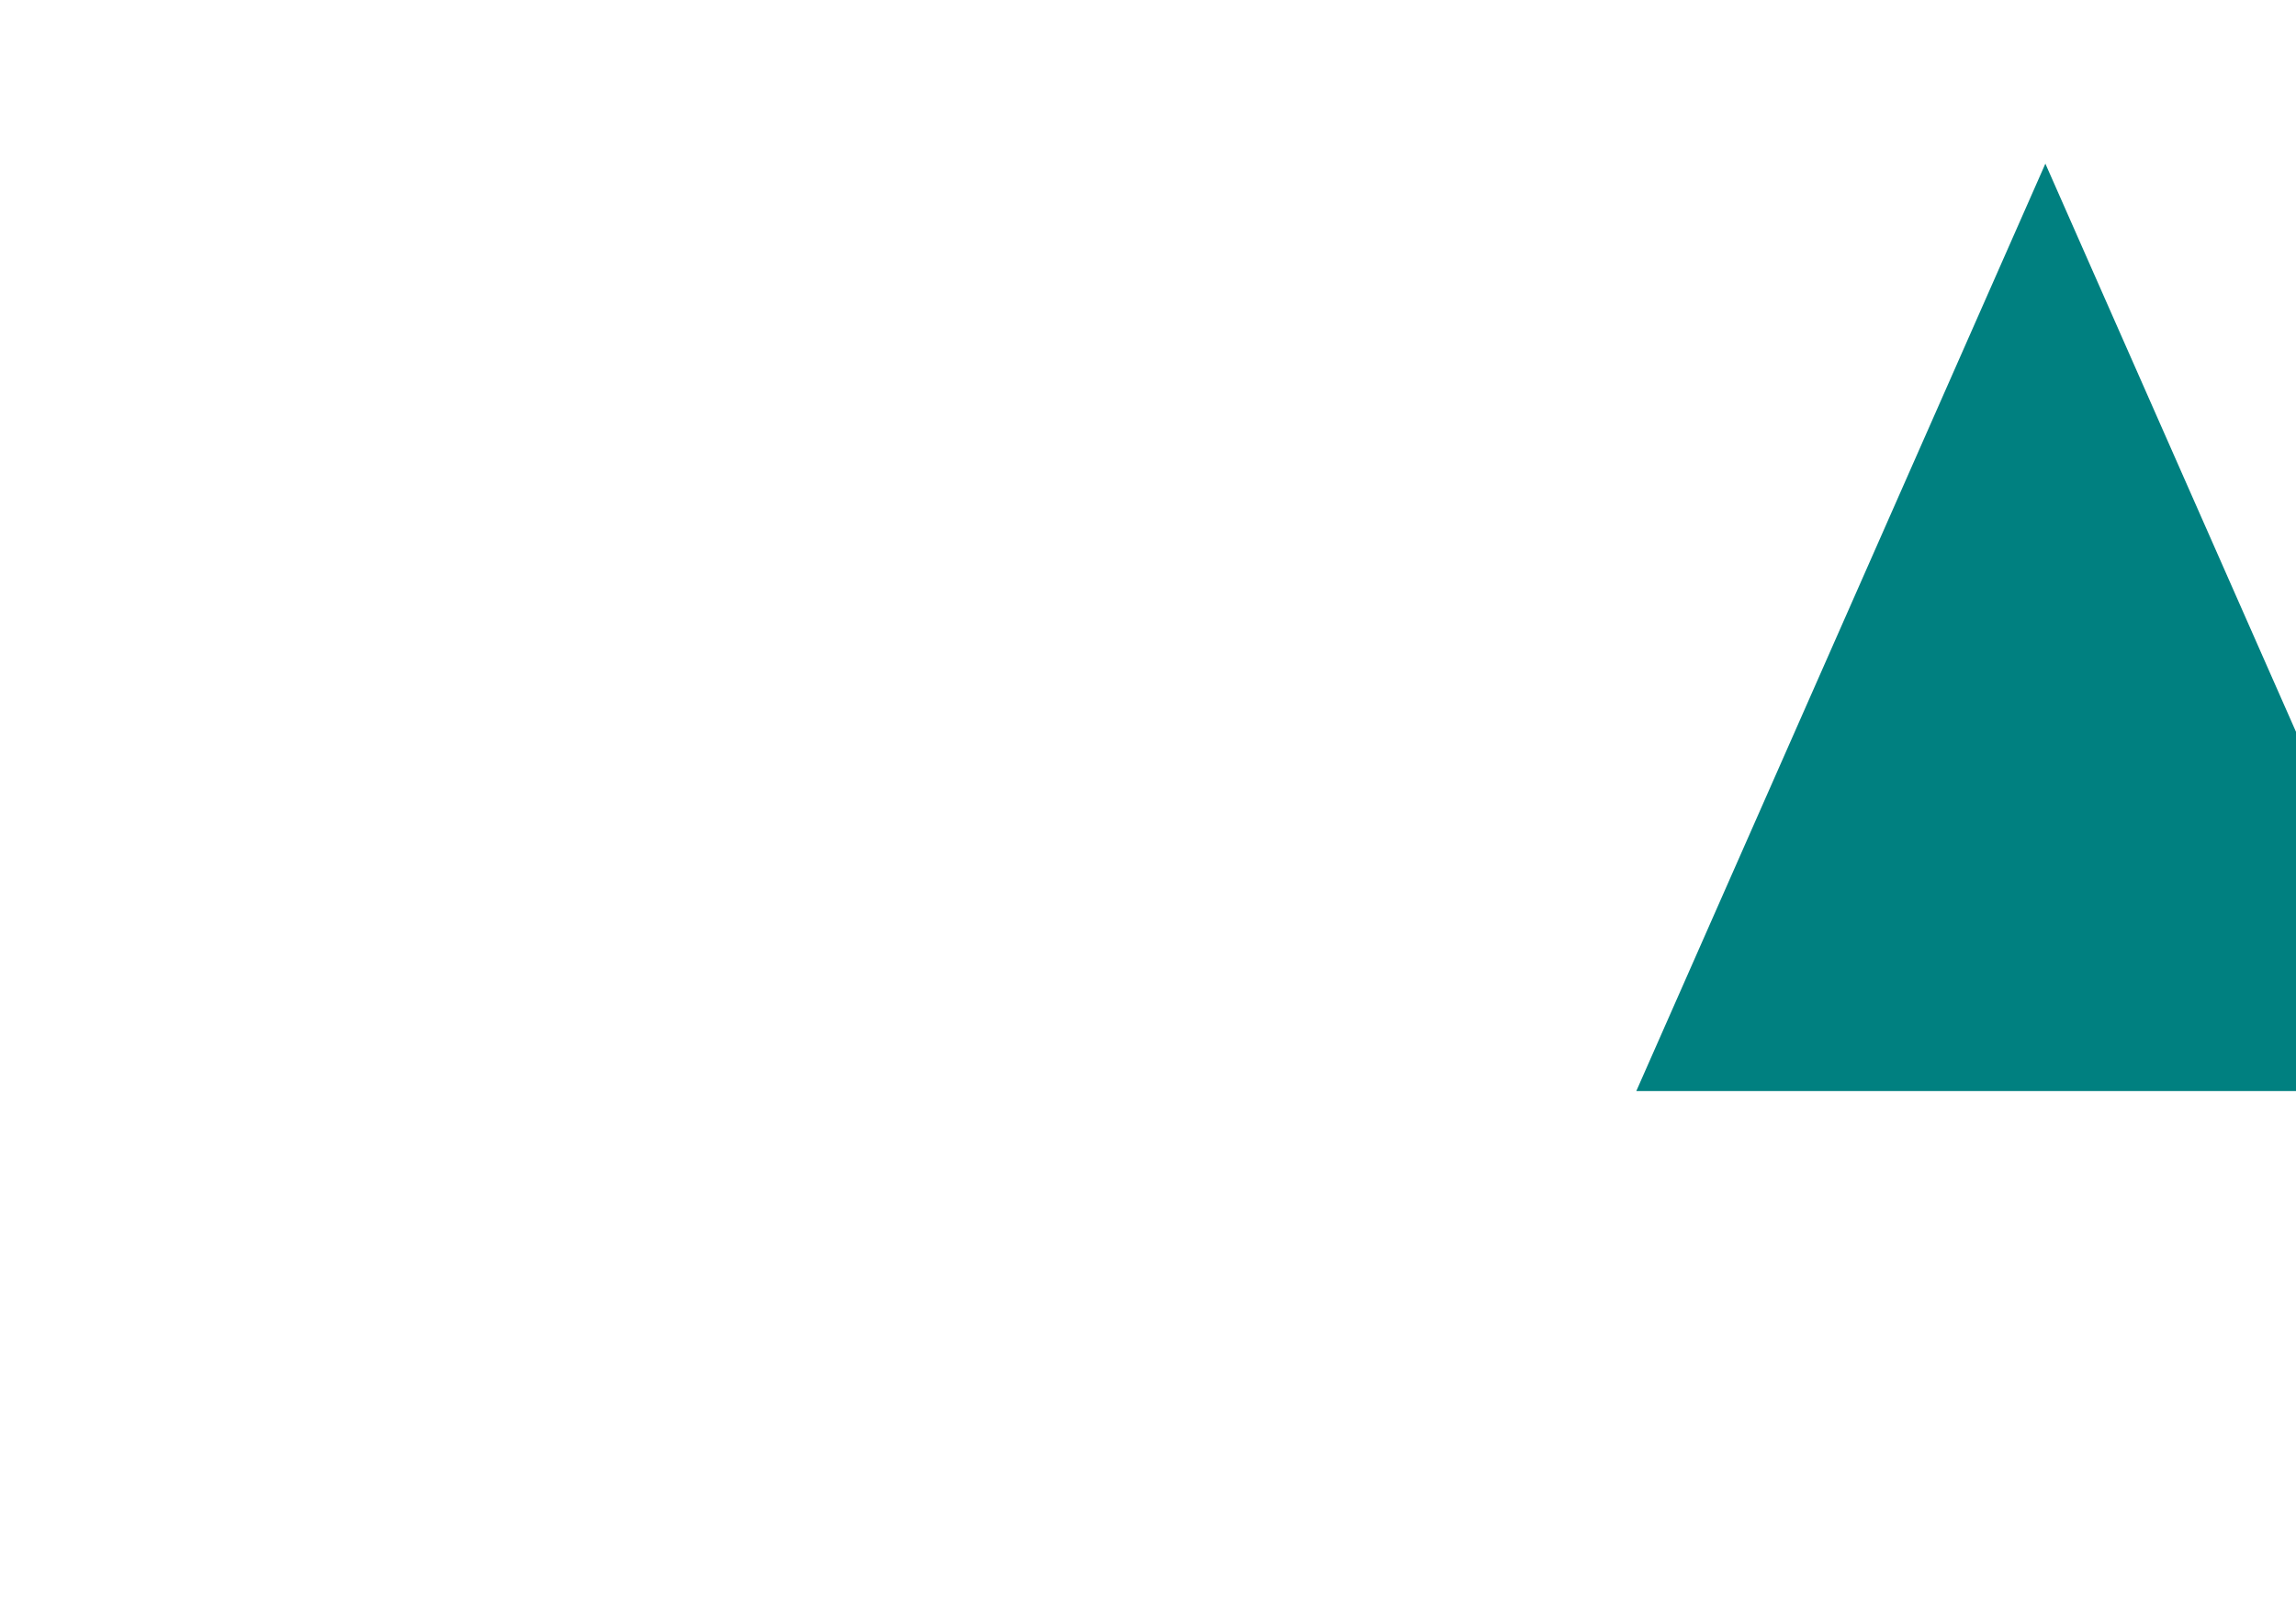
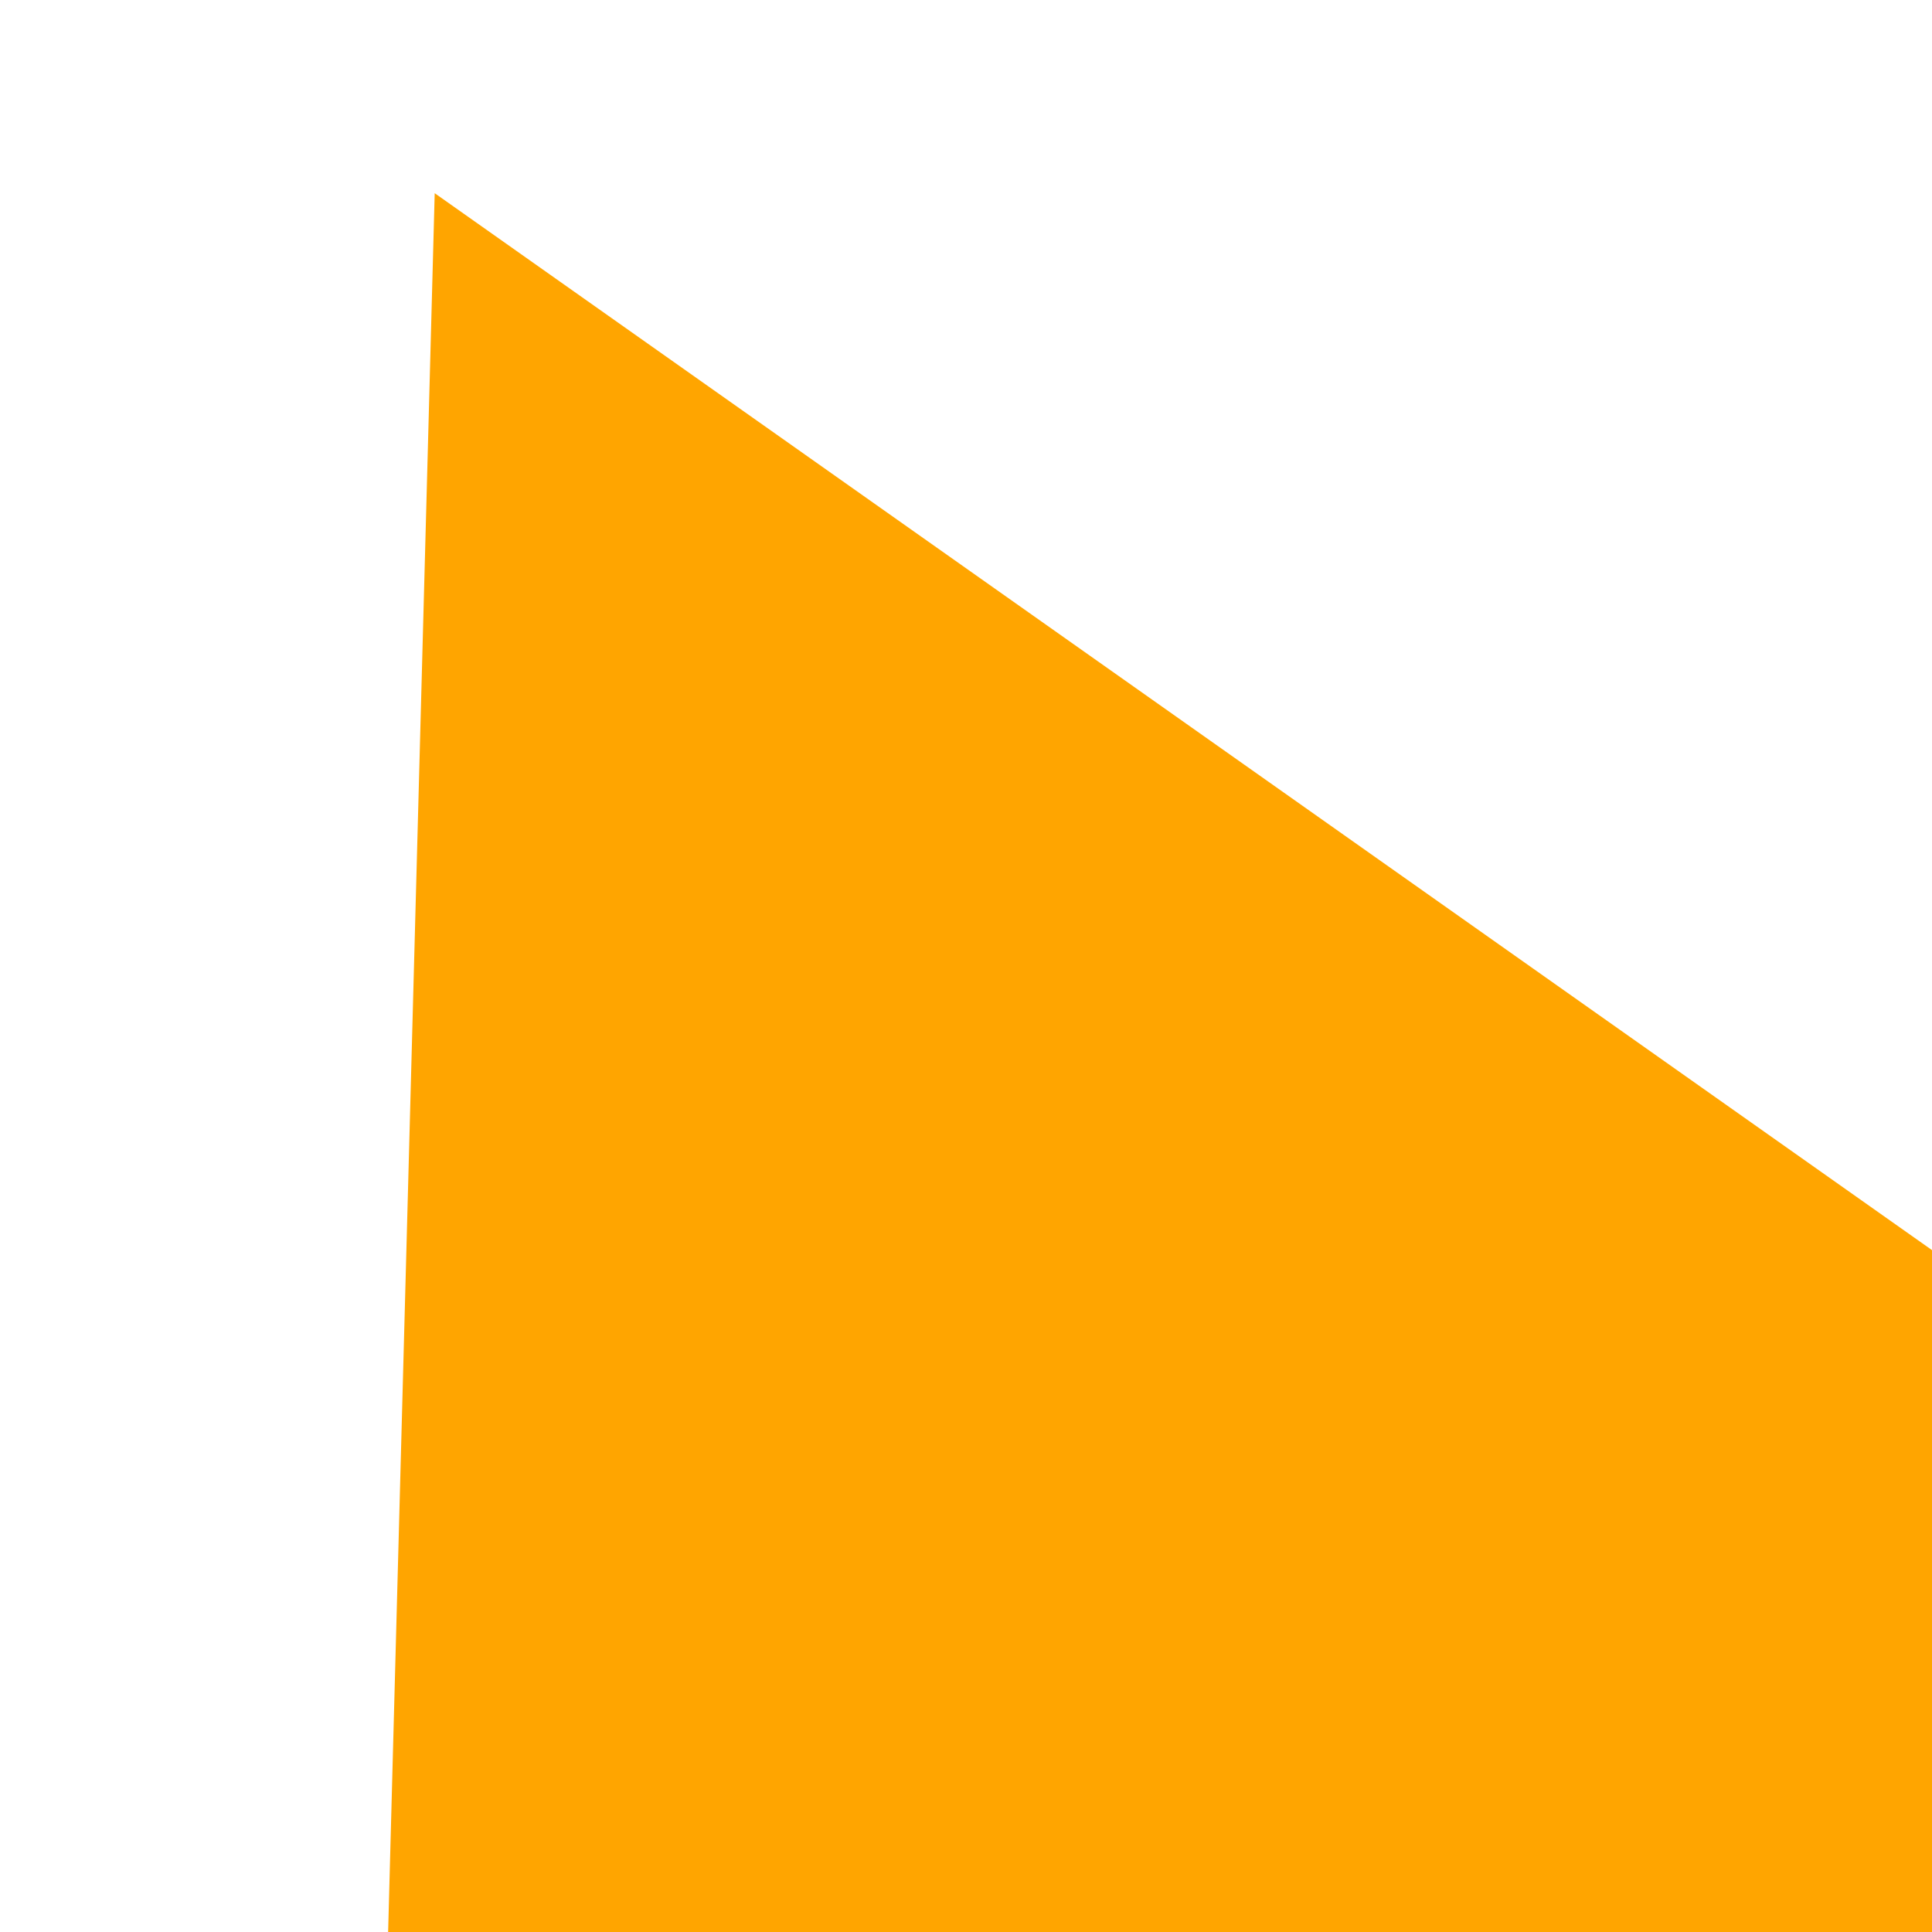
- <svg xmlns="http://www.w3.org/2000/svg" viewBox="0 0 841.9 595.3">
-   <polygon points="750,60 600,400 900,400" class="triangle" fill="teal" />
+ <svg xmlns="http://www.w3.org/2000/svg" viewBox="0 0 400 400">
+   <polygon points="75,600 600,400 90,40" class="triangle" fill="orange" />
</svg>
